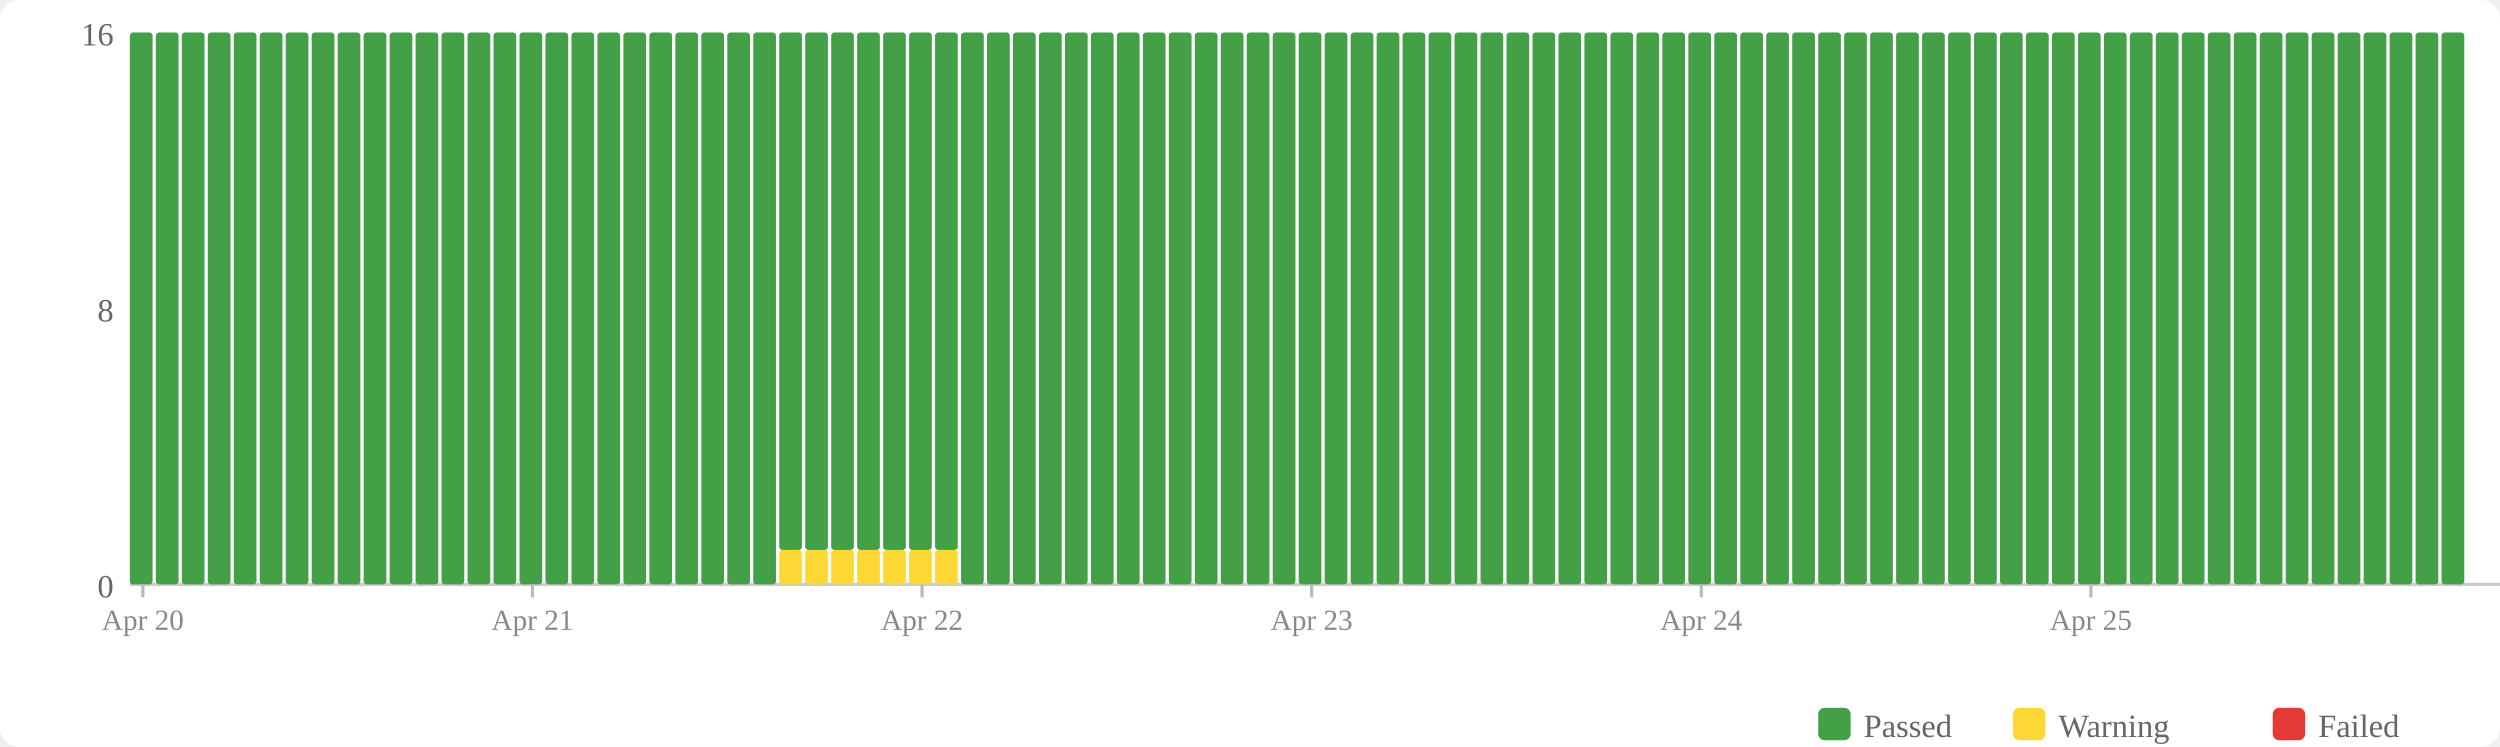
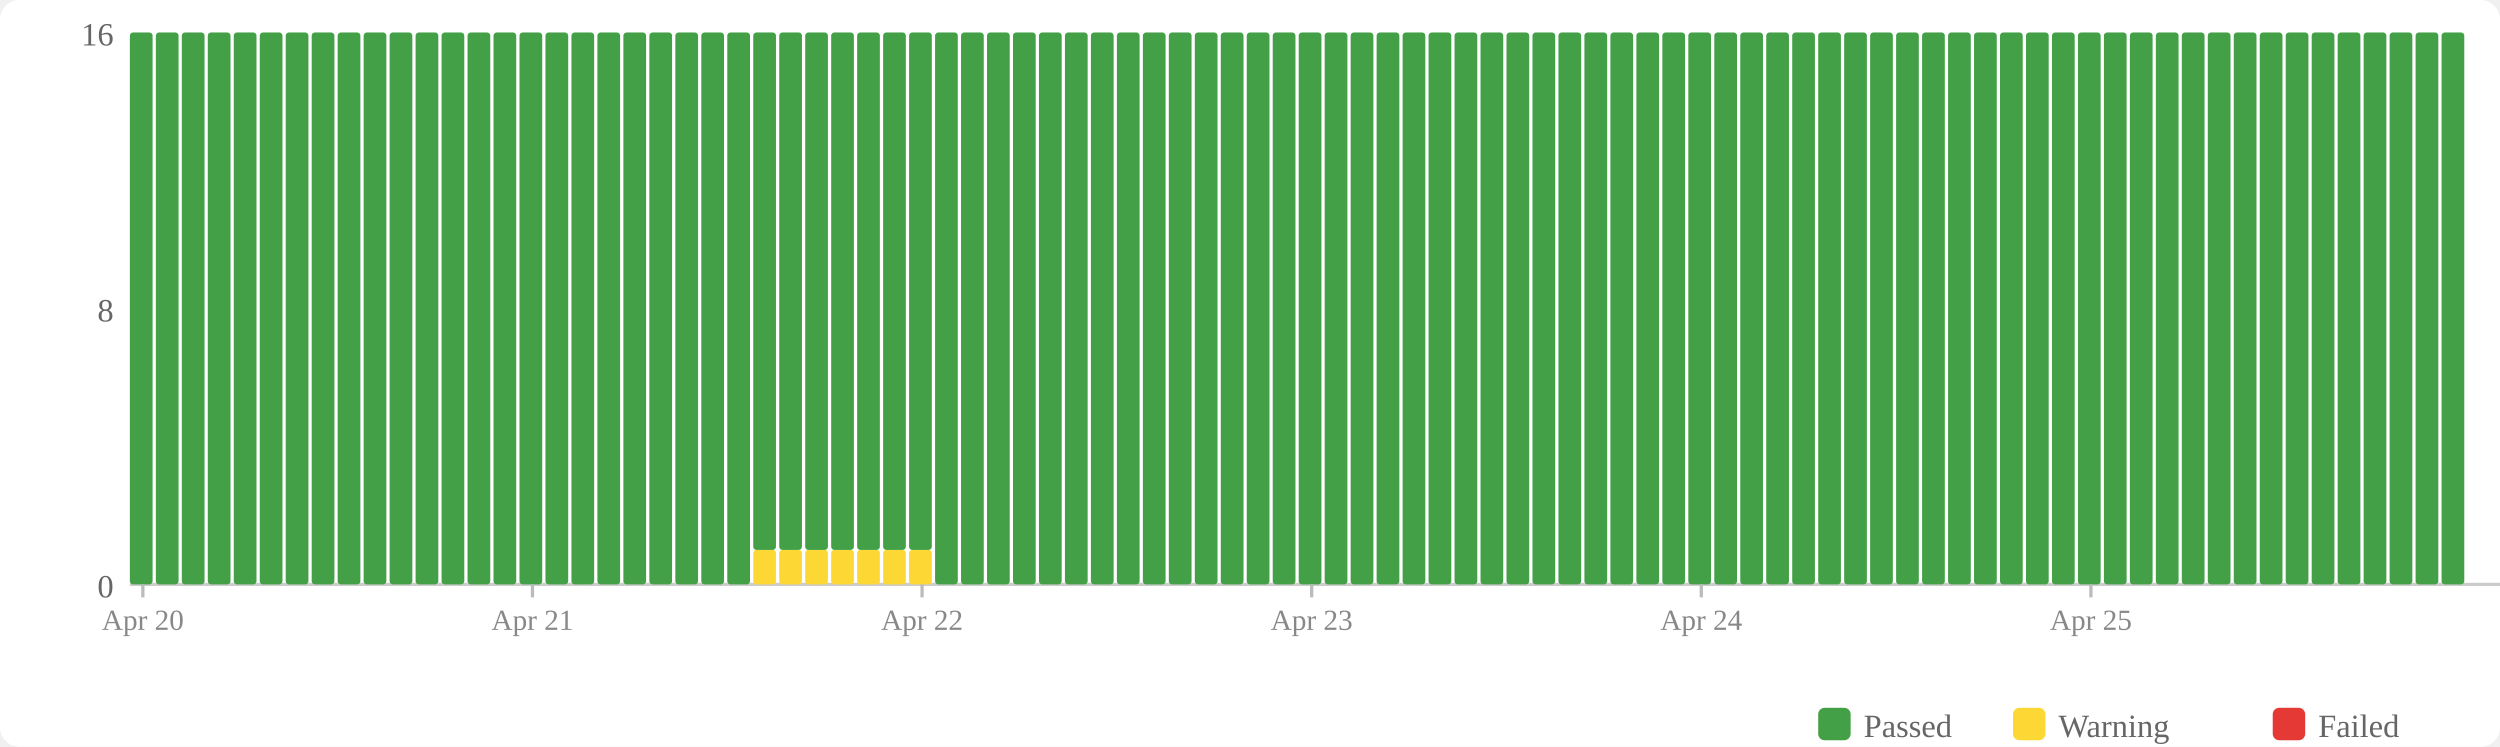
<svg xmlns="http://www.w3.org/2000/svg" width="770" height="230" viewBox="0 0 770 230">
  <rect width="770" height="230" fill="#fff" rx="6" />
  <rect x="560" y="218" width="10" height="10" fill="#43a047" rx="2" />
  <text x="574" y="227" font-size="10" fill="#666">Passed</text>
  <rect x="620" y="218" width="10" height="10" fill="#fdd835" rx="2" />
  <text x="634" y="227" font-size="10" fill="#666">Warning</text>
  <rect x="700" y="218" width="10" height="10" fill="#e53935" rx="2" />
  <text x="714" y="227" font-size="10" fill="#666">Failed</text>
  <text x="35" y="184" text-anchor="end" font-size="10" fill="#666">0</text>
  <text x="35" y="99" text-anchor="end" font-size="10" fill="#666">8</text>
  <text x="35" y="14" text-anchor="end" font-size="10" fill="#666">16</text>
  <line x1="40" y1="180" x2="770" y2="180" stroke="#ccc" stroke-width="1" />
  <rect x="40" y="10" width="7" height="170" fill="#43a047" rx="1" />
  <rect x="48" y="10" width="7" height="170" fill="#43a047" rx="1" />
  <rect x="56" y="10" width="7" height="170" fill="#43a047" rx="1" />
  <rect x="64" y="10" width="7" height="170" fill="#43a047" rx="1" />
  <rect x="72" y="10" width="7" height="170" fill="#43a047" rx="1" />
  <rect x="80" y="10" width="7" height="170" fill="#43a047" rx="1" />
  <rect x="88" y="10" width="7" height="170" fill="#43a047" rx="1" />
  <rect x="96" y="10" width="7" height="170" fill="#43a047" rx="1" />
  <rect x="104" y="10" width="7" height="170" fill="#43a047" rx="1" />
  <rect x="112" y="10" width="7" height="170" fill="#43a047" rx="1" />
  <rect x="120" y="10" width="7" height="170" fill="#43a047" rx="1" />
  <rect x="128" y="10" width="7" height="170" fill="#43a047" rx="1" />
  <rect x="136" y="10" width="7" height="170" fill="#43a047" rx="1" />
  <rect x="144" y="10" width="7" height="170" fill="#43a047" rx="1" />
  <rect x="152" y="10" width="7" height="170" fill="#43a047" rx="1" />
  <rect x="160" y="10" width="7" height="170" fill="#43a047" rx="1" />
  <rect x="168" y="10" width="7" height="170" fill="#43a047" rx="1" />
  <rect x="176" y="10" width="7" height="170" fill="#43a047" rx="1" />
  <rect x="184" y="10" width="7" height="170" fill="#43a047" rx="1" />
  <rect x="192" y="10" width="7" height="170" fill="#43a047" rx="1" />
  <rect x="200" y="10" width="7" height="170" fill="#43a047" rx="1" />
  <rect x="208" y="10" width="7" height="170" fill="#43a047" rx="1" />
  <rect x="216" y="10" width="7" height="170" fill="#43a047" rx="1" />
  <rect x="224" y="10" width="7" height="170" fill="#43a047" rx="1" />
-   <rect x="232" y="10" width="7" height="170" fill="#43a047" rx="1" />
+   <rect x="232" y="169.375" width="7" height="10.625" fill="#fdd835" rx="1" />
+   <rect x="232" y="10" width="7" height="159.375" fill="#43a047" rx="1" />
  <rect x="240" y="169.375" width="7" height="10.625" fill="#fdd835" rx="1" />
  <rect x="240" y="10" width="7" height="159.375" fill="#43a047" rx="1" />
  <rect x="248" y="169.375" width="7" height="10.625" fill="#fdd835" rx="1" />
  <rect x="248" y="10" width="7" height="159.375" fill="#43a047" rx="1" />
  <rect x="256" y="169.375" width="7" height="10.625" fill="#fdd835" rx="1" />
  <rect x="256" y="10" width="7" height="159.375" fill="#43a047" rx="1" />
  <rect x="264" y="169.375" width="7" height="10.625" fill="#fdd835" rx="1" />
  <rect x="264" y="10" width="7" height="159.375" fill="#43a047" rx="1" />
  <rect x="272" y="169.375" width="7" height="10.625" fill="#fdd835" rx="1" />
  <rect x="272" y="10" width="7" height="159.375" fill="#43a047" rx="1" />
  <rect x="280" y="169.375" width="7" height="10.625" fill="#fdd835" rx="1" />
  <rect x="280" y="10" width="7" height="159.375" fill="#43a047" rx="1" />
-   <rect x="288" y="169.375" width="7" height="10.625" fill="#fdd835" rx="1" />
-   <rect x="288" y="10" width="7" height="159.375" fill="#43a047" rx="1" />
+   <rect x="288" y="10" width="7" height="170" fill="#43a047" rx="1" />
  <rect x="296" y="10" width="7" height="170" fill="#43a047" rx="1" />
  <rect x="304" y="10" width="7" height="170" fill="#43a047" rx="1" />
  <rect x="312" y="10" width="7" height="170" fill="#43a047" rx="1" />
  <rect x="320" y="10" width="7" height="170" fill="#43a047" rx="1" />
  <rect x="328" y="10" width="7" height="170" fill="#43a047" rx="1" />
  <rect x="336" y="10" width="7" height="170" fill="#43a047" rx="1" />
  <rect x="344" y="10" width="7" height="170" fill="#43a047" rx="1" />
  <rect x="352" y="10" width="7" height="170" fill="#43a047" rx="1" />
  <rect x="360" y="10" width="7" height="170" fill="#43a047" rx="1" />
  <rect x="368" y="10" width="7" height="170" fill="#43a047" rx="1" />
  <rect x="376" y="10" width="7" height="170" fill="#43a047" rx="1" />
  <rect x="384" y="10" width="7" height="170" fill="#43a047" rx="1" />
  <rect x="392" y="10" width="7" height="170" fill="#43a047" rx="1" />
  <rect x="400" y="10" width="7" height="170" fill="#43a047" rx="1" />
  <rect x="408" y="10" width="7" height="170" fill="#43a047" rx="1" />
  <rect x="416" y="10" width="7" height="170" fill="#43a047" rx="1" />
  <rect x="424" y="10" width="7" height="170" fill="#43a047" rx="1" />
  <rect x="432" y="10" width="7" height="170" fill="#43a047" rx="1" />
  <rect x="440" y="10" width="7" height="170" fill="#43a047" rx="1" />
  <rect x="448" y="10" width="7" height="170" fill="#43a047" rx="1" />
  <rect x="456" y="10" width="7" height="170" fill="#43a047" rx="1" />
  <rect x="464" y="10" width="7" height="170" fill="#43a047" rx="1" />
  <rect x="472" y="10" width="7" height="170" fill="#43a047" rx="1" />
  <rect x="480" y="10" width="7" height="170" fill="#43a047" rx="1" />
  <rect x="488" y="10" width="7" height="170" fill="#43a047" rx="1" />
  <rect x="496" y="10" width="7" height="170" fill="#43a047" rx="1" />
  <rect x="504" y="10" width="7" height="170" fill="#43a047" rx="1" />
  <rect x="512" y="10" width="7" height="170" fill="#43a047" rx="1" />
  <rect x="520" y="10" width="7" height="170" fill="#43a047" rx="1" />
  <rect x="528" y="10" width="7" height="170" fill="#43a047" rx="1" />
  <rect x="536" y="10" width="7" height="170" fill="#43a047" rx="1" />
  <rect x="544" y="10" width="7" height="170" fill="#43a047" rx="1" />
  <rect x="552" y="10" width="7" height="170" fill="#43a047" rx="1" />
  <rect x="560" y="10" width="7" height="170" fill="#43a047" rx="1" />
  <rect x="568" y="10" width="7" height="170" fill="#43a047" rx="1" />
  <rect x="576" y="10" width="7" height="170" fill="#43a047" rx="1" />
  <rect x="584" y="10" width="7" height="170" fill="#43a047" rx="1" />
  <rect x="592" y="10" width="7" height="170" fill="#43a047" rx="1" />
  <rect x="600" y="10" width="7" height="170" fill="#43a047" rx="1" />
  <rect x="608" y="10" width="7" height="170" fill="#43a047" rx="1" />
  <rect x="616" y="10" width="7" height="170" fill="#43a047" rx="1" />
  <rect x="624" y="10" width="7" height="170" fill="#43a047" rx="1" />
  <rect x="632" y="10" width="7" height="170" fill="#43a047" rx="1" />
  <rect x="640" y="10" width="7" height="170" fill="#43a047" rx="1" />
  <rect x="648" y="10" width="7" height="170" fill="#43a047" rx="1" />
  <rect x="656" y="10" width="7" height="170" fill="#43a047" rx="1" />
  <rect x="664" y="10" width="7" height="170" fill="#43a047" rx="1" />
  <rect x="672" y="10" width="7" height="170" fill="#43a047" rx="1" />
  <rect x="680" y="10" width="7" height="170" fill="#43a047" rx="1" />
  <rect x="688" y="10" width="7" height="170" fill="#43a047" rx="1" />
  <rect x="696" y="10" width="7" height="170" fill="#43a047" rx="1" />
  <rect x="704" y="10" width="7" height="170" fill="#43a047" rx="1" />
  <rect x="712" y="10" width="7" height="170" fill="#43a047" rx="1" />
  <rect x="720" y="10" width="7" height="170" fill="#43a047" rx="1" />
  <rect x="728" y="10" width="7" height="170" fill="#43a047" rx="1" />
  <rect x="736" y="10" width="7" height="170" fill="#43a047" rx="1" />
  <rect x="744" y="10" width="7" height="170" fill="#43a047" rx="1" />
  <rect x="752" y="10" width="7" height="170" fill="#43a047" rx="1" />
  <line x1="44.0" y1="180" x2="44.0" y2="184" stroke="#bbb" stroke-width="1" />
  <text x="44.0" y="194" text-anchor="middle" font-size="9" fill="#888">Apr 20</text>
  <line x1="164.0" y1="180" x2="164.0" y2="184" stroke="#bbb" stroke-width="1" />
  <text x="164.0" y="194" text-anchor="middle" font-size="9" fill="#888">Apr 21</text>
  <line x1="284.0" y1="180" x2="284.0" y2="184" stroke="#bbb" stroke-width="1" />
  <text x="284.0" y="194" text-anchor="middle" font-size="9" fill="#888">Apr 22</text>
  <line x1="404.0" y1="180" x2="404.0" y2="184" stroke="#bbb" stroke-width="1" />
  <text x="404.0" y="194" text-anchor="middle" font-size="9" fill="#888">Apr 23</text>
  <line x1="524.0" y1="180" x2="524.0" y2="184" stroke="#bbb" stroke-width="1" />
  <text x="524.0" y="194" text-anchor="middle" font-size="9" fill="#888">Apr 24</text>
  <line x1="644.0" y1="180" x2="644.0" y2="184" stroke="#bbb" stroke-width="1" />
  <text x="644.0" y="194" text-anchor="middle" font-size="9" fill="#888">Apr 25</text>
</svg>
